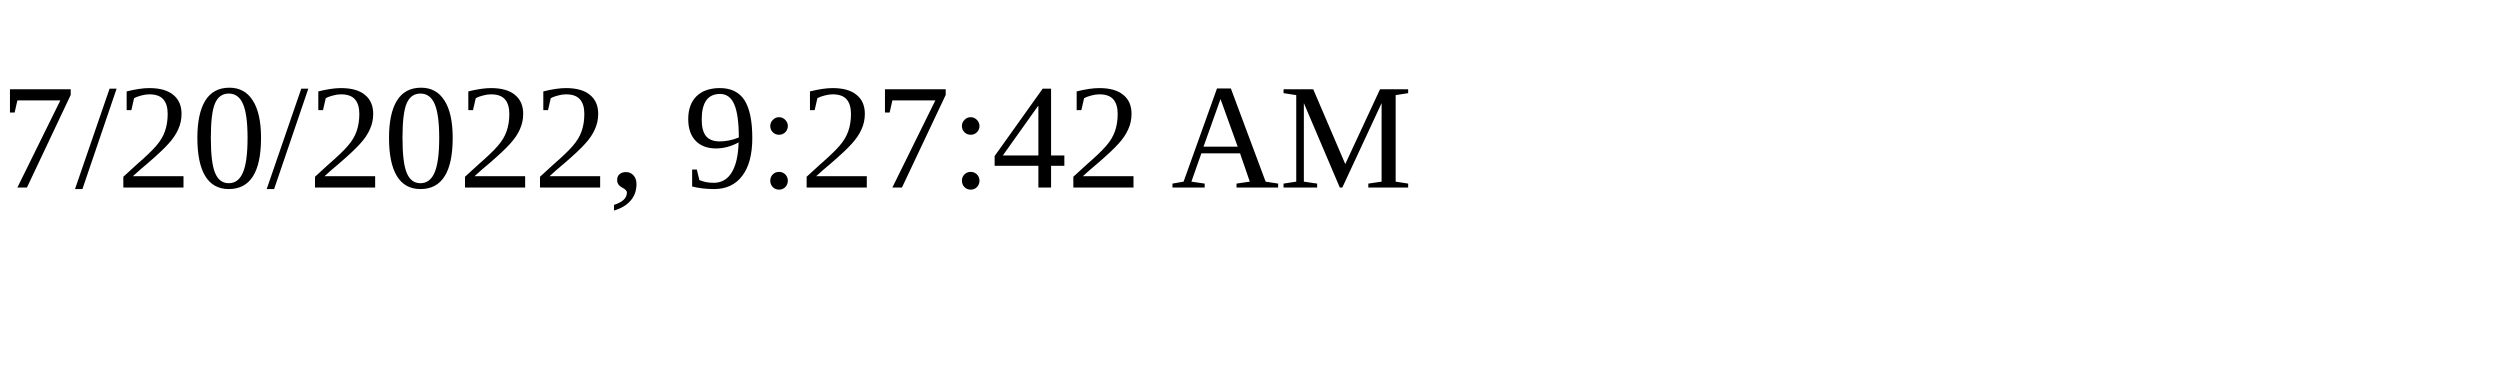
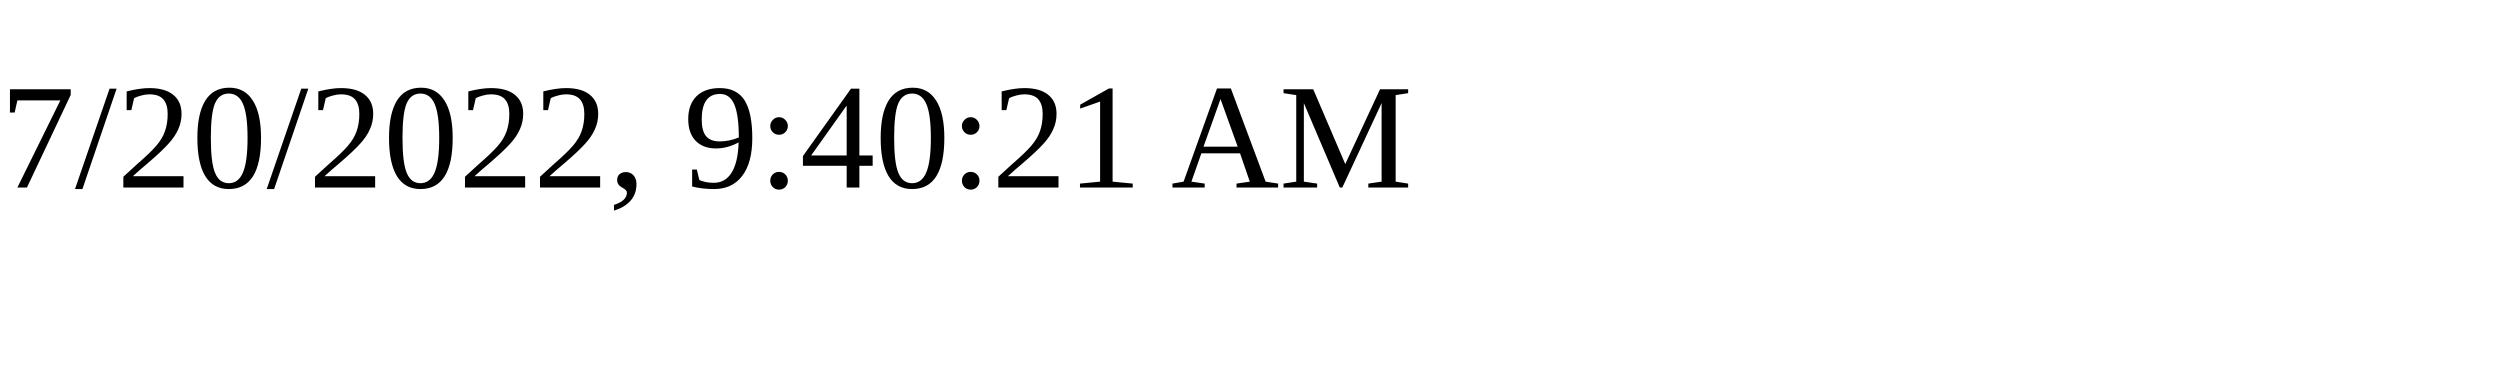
<svg xmlns="http://www.w3.org/2000/svg" height="30" width="200">
-   <text x="0" y="15">7/20/2022, 9:27:42 AM</text>
+   <text x="0" y="15">7/20/2022, 9:40:21 AM</text>
</svg>
